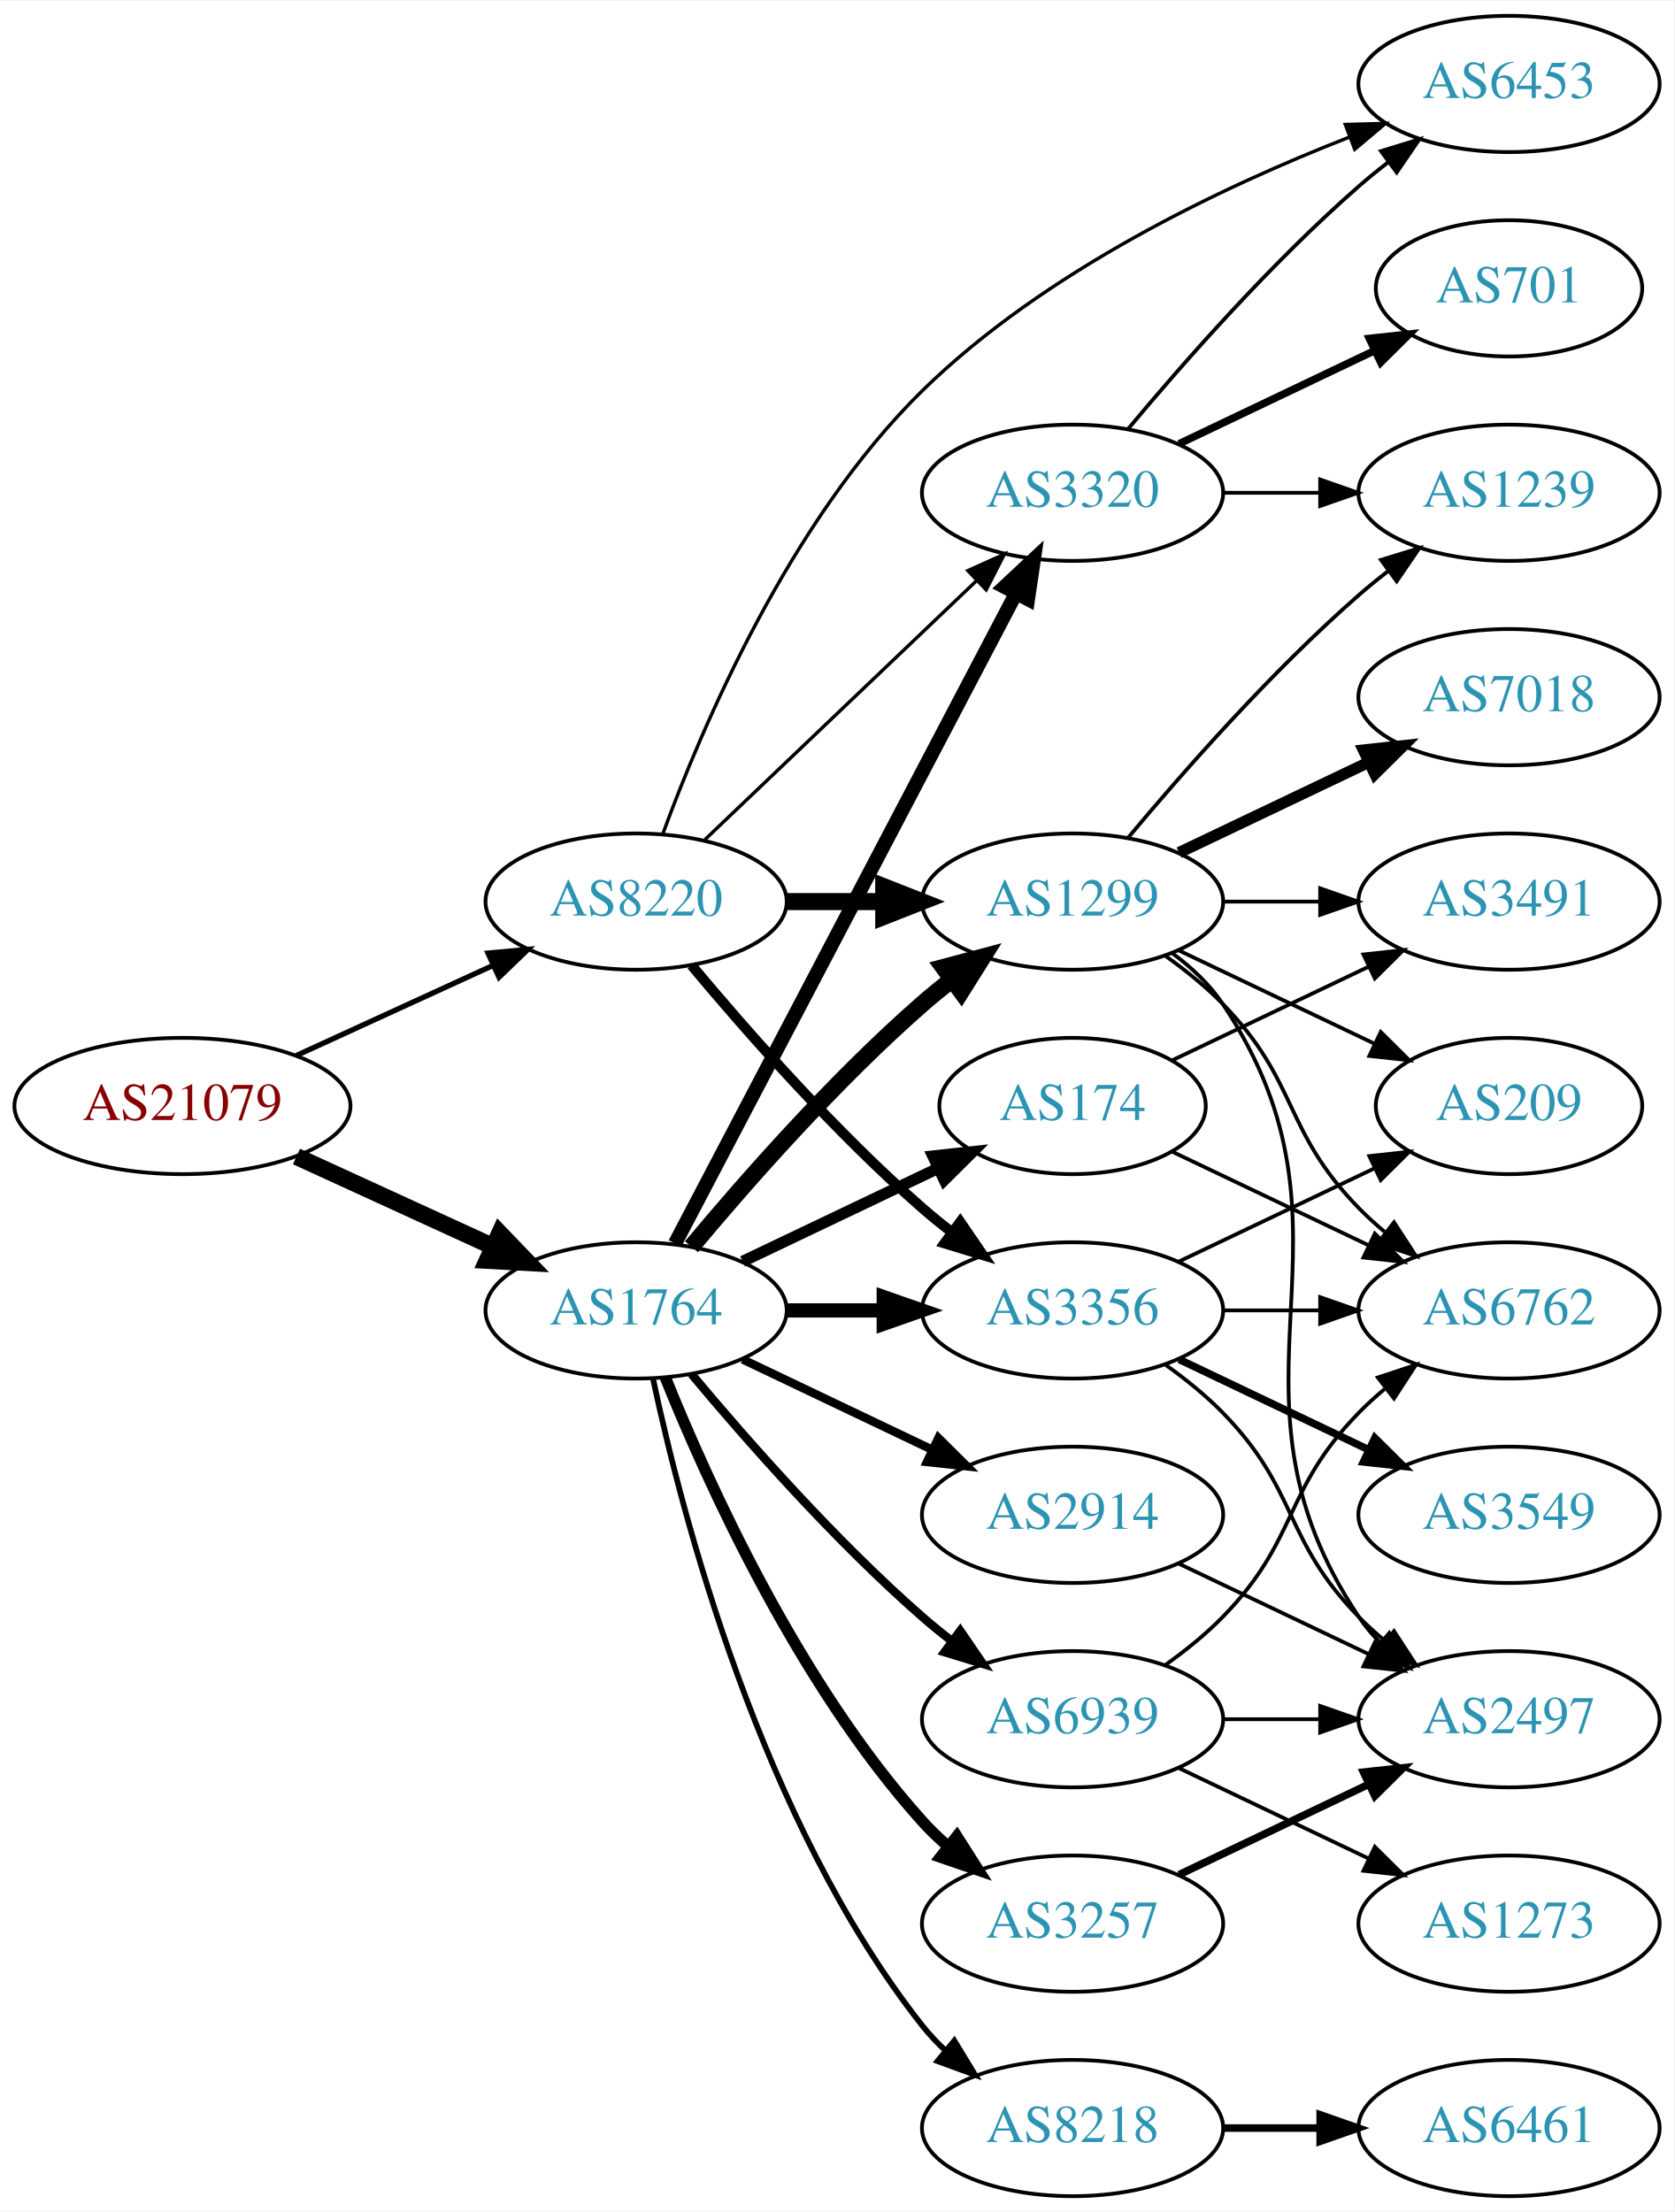
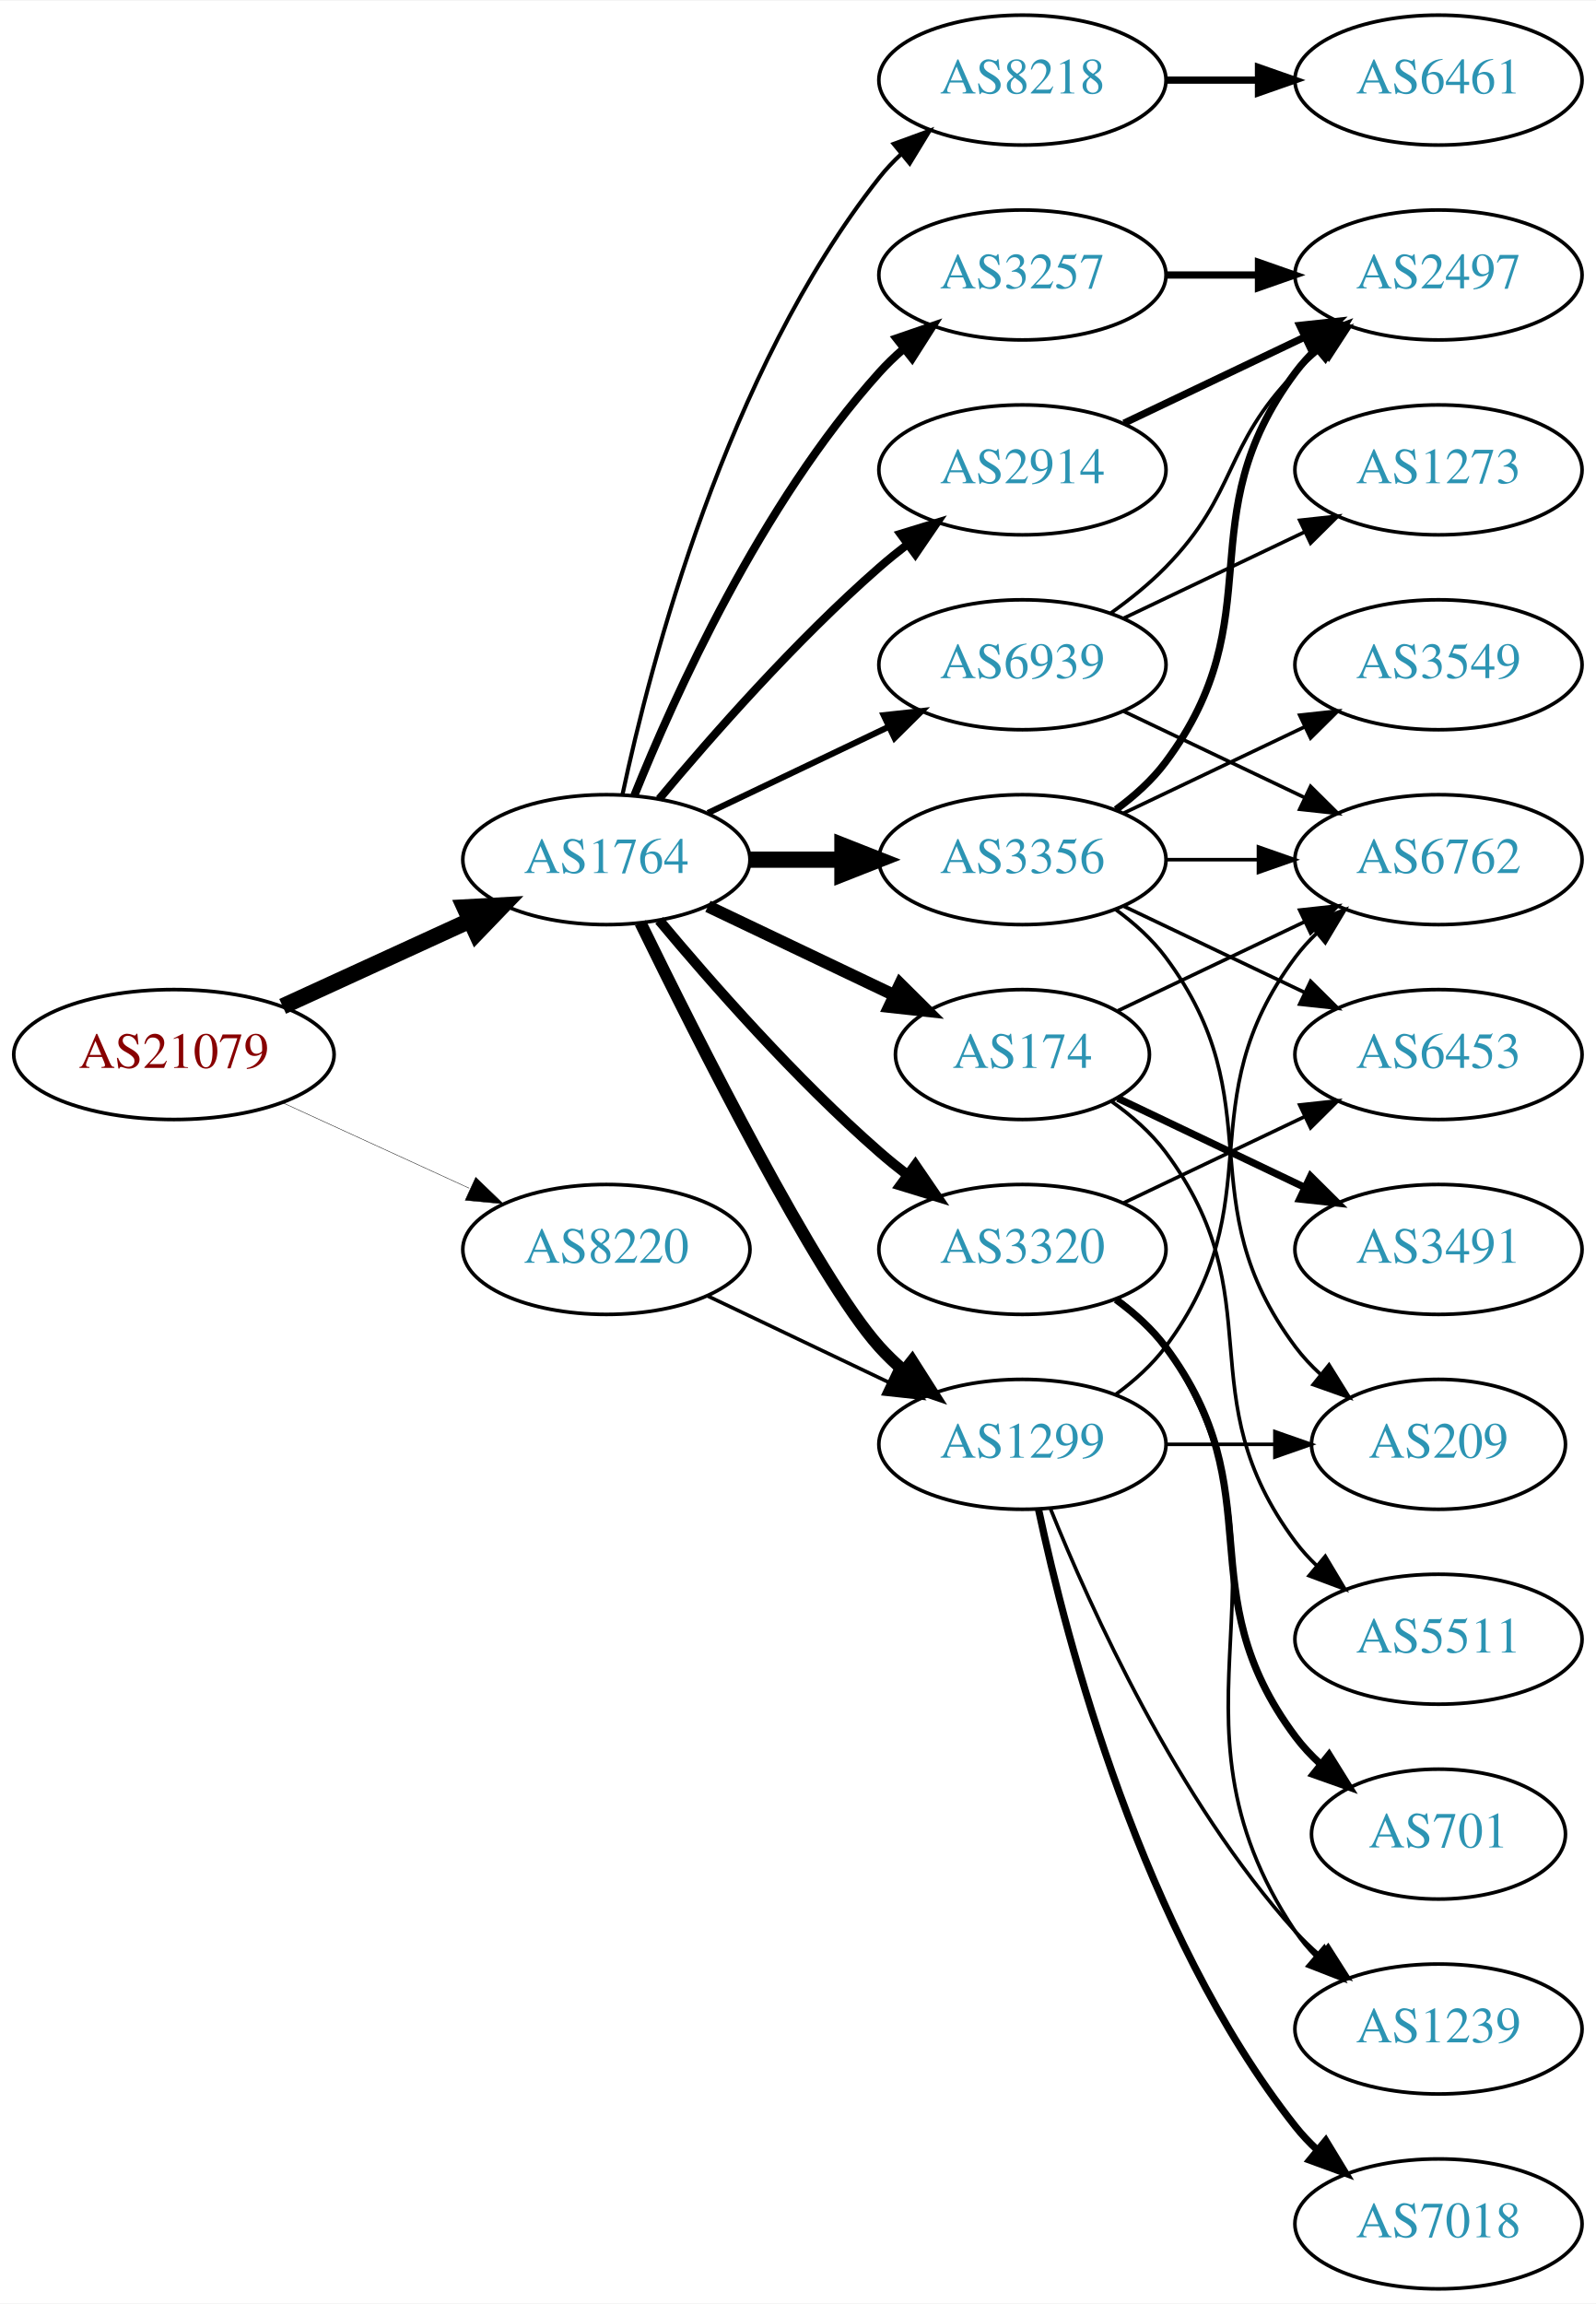
- <svg xmlns="http://www.w3.org/2000/svg" xmlns:xlink="http://www.w3.org/1999/xlink" width="442pt" height="584pt" viewBox="0.00 0.00 442.27 584.00">
-   <g id="graph0" class="graph" transform="scale(1 1) rotate(0) translate(4 580)">
-     <polygon fill="white" stroke="none" points="-4,4 -4,-580 438.271,-580 438.271,4 -4,4" />
+ <svg xmlns="http://www.w3.org/2000/svg" xmlns:xlink="http://www.w3.org/1999/xlink" width="442pt" height="638pt" viewBox="0.00 0.00 442.27 638.00">
+   <g id="graph0" class="graph" transform="scale(1 1) rotate(0) translate(4 634)">
+     <polygon fill="white" stroke="none" points="-4,4 -4,-634 438.271,-634 438.271,4 -4,4" />
    <g id="node1" class="node">
      <g id="a_node1">
        <a xlink:href="/asn/21079" xlink:title="AS21079 ~ Vienna, AT [AT]">
-           <ellipse fill="#ffffff" stroke="black" cx="44.196" cy="-288" rx="44.393" ry="18" />
-           <text text-anchor="middle" x="44.196" y="-284.3" font-family="Times,serif" font-size="14.00" fill="#880000">AS21079</text>
+           <ellipse fill="#ffffff" stroke="black" cx="44.196" cy="-342" rx="44.393" ry="18" />
+           <text text-anchor="middle" x="44.196" y="-338.3" font-family="Times,serif" font-size="14.00" fill="#880000">AS21079</text>
        </a>
      </g>
    </g>
    <g id="node2" class="node">
      <g id="a_node2">
        <a xlink:href="/asn/1764" xlink:title="AS1764 ~ NEXTLAYER-AS [AT]">
-           <ellipse fill="#ffffff" stroke="black" cx="164.039" cy="-234" rx="39.794" ry="18" />
-           <text text-anchor="middle" x="164.039" y="-230.3" font-family="Times,serif" font-size="14.00" fill="#2c94b3">AS1764</text>
+           <ellipse fill="#ffffff" stroke="black" cx="164.039" cy="-396" rx="39.794" ry="18" />
+           <text text-anchor="middle" x="164.039" y="-392.3" font-family="Times,serif" font-size="14.00" fill="#2c94b3">AS1764</text>
        </a>
      </g>
    </g>
    <g id="edge1" class="edge">
-       <path fill="none" stroke="black" stroke-width="4.5" d="M74.326,-274.652C89.937,-267.498 109.335,-258.609 126.007,-250.97" />
-       <polygon fill="black" stroke="black" stroke-width="4.5" points="128.008,-254.384 135.459,-246.638 124.727,-247.225 128.008,-254.384" />
+       <path fill="none" stroke="black" stroke-width="4.5" d="M74.326,-355.348C89.937,-362.502 109.335,-371.391 126.007,-379.03" />
+       <polygon fill="black" stroke="black" stroke-width="4.5" points="124.727,-382.775 135.459,-383.362 128.008,-375.616 124.727,-382.775" />
    </g>
    <g id="node3" class="node">
      <g id="a_node3">
        <a xlink:href="/asn/8220" xlink:title="AS8220 ~ COLT [GB]">
-           <ellipse fill="#ffffff" stroke="black" cx="164.039" cy="-342" rx="39.794" ry="18" />
-           <text text-anchor="middle" x="164.039" y="-338.3" font-family="Times,serif" font-size="14.00" fill="#2c94b3">AS8220</text>
+           <ellipse fill="#ffffff" stroke="black" cx="164.039" cy="-288" rx="39.794" ry="18" />
+           <text text-anchor="middle" x="164.039" y="-284.3" font-family="Times,serif" font-size="14.00" fill="#2c94b3">AS8220</text>
        </a>
      </g>
    </g>
    <g id="edge2" class="edge">
-       <path fill="none" stroke="black" stroke-width="1.406" d="M74.326,-301.348C89.937,-308.502 109.335,-317.391 126.007,-325.03" />
-       <polygon fill="black" stroke="black" stroke-width="1.406" points="124.91,-328.378 135.459,-329.362 127.826,-322.014 124.91,-328.378" />
+       <path fill="none" stroke="black" stroke-width="0.118" d="M74.326,-328.652C89.937,-321.498 109.335,-312.609 126.007,-304.97" />
+       <polygon fill="black" stroke="black" stroke-width="0.118" points="127.826,-307.986 135.459,-300.638 124.91,-301.622 127.826,-307.986" />
    </g>
    <g id="node4" class="node">
      <g id="a_node4">
        <a xlink:href="/asn/3356" xlink:title="AS3356 ~ Level 3 Parent, LLC [US]">
-           <ellipse fill="#ffffff" stroke="black" cx="279.332" cy="-234" rx="39.794" ry="18" />
-           <text text-anchor="middle" x="279.332" y="-230.3" font-family="Times,serif" font-size="14.00" fill="#2c94b3">AS3356</text>
+           <ellipse fill="#ffffff" stroke="black" cx="279.332" cy="-396" rx="39.794" ry="18" />
+           <text text-anchor="middle" x="279.332" y="-392.3" font-family="Times,serif" font-size="14.00" fill="#2c94b3">AS3356</text>
        </a>
      </g>
    </g>
    <g id="edge3" class="edge">
-       <path fill="none" stroke="black" stroke-width="3.75" d="M203.711,-234C211.914,-234 220.678,-234 229.21,-234" />
-       <polygon fill="black" stroke="black" stroke-width="3.75" points="229.449,-237.5 239.449,-234 229.449,-230.5 229.449,-237.5" />
+       <path fill="none" stroke="black" stroke-width="4.5" d="M203.711,-396C211.914,-396 220.678,-396 229.21,-396" />
+       <polygon fill="black" stroke="black" stroke-width="4.5" points="229.449,-399.938 239.449,-396 229.449,-392.063 229.449,-399.938" />
    </g>
    <g id="node5" class="node">
      <g id="a_node5">
-         <a xlink:href="/asn/1299" xlink:title="AS1299 ~ Telia Carrier [EU]">
-           <ellipse fill="#ffffff" stroke="black" cx="279.332" cy="-342" rx="39.794" ry="18" />
-           <text text-anchor="middle" x="279.332" y="-338.3" font-family="Times,serif" font-size="14.00" fill="#2c94b3">AS1299</text>
+         <a xlink:href="/asn/3257" xlink:title="AS3257 ~ GTT [DE]">
+           <ellipse fill="#ffffff" stroke="black" cx="279.332" cy="-558" rx="39.794" ry="18" />
+           <text text-anchor="middle" x="279.332" y="-554.3" font-family="Times,serif" font-size="14.00" fill="#2c94b3">AS3257</text>
        </a>
      </g>
    </g>
    <g id="edge4" class="edge">
-       <path fill="none" stroke="black" stroke-width="4.5" d="M178.669,-250.817C192.951,-267.929 216.498,-294.745 239.685,-315 242.151,-317.154 244.789,-319.294 247.487,-321.372" />
-       <polygon fill="black" stroke="black" stroke-width="4.5" points="245.252,-324.616 255.641,-327.37 249.919,-318.273 245.252,-324.616" />
+       <path fill="none" stroke="black" stroke-width="2.25" d="M171.786,-413.787C182.837,-441.243 206.891,-494.578 239.685,-531 241.688,-533.224 243.906,-535.363 246.239,-537.397" />
+       <polygon fill="black" stroke="black" stroke-width="2.25" points="244.437,-540.433 254.458,-543.873 248.769,-534.935 244.437,-540.433" />
    </g>
    <g id="node6" class="node">
      <g id="a_node6">
-         <a xlink:href="/asn/2914" xlink:title="AS2914 ~ NTT America, Inc. [US]">
-           <ellipse fill="#ffffff" stroke="black" cx="279.332" cy="-180" rx="39.794" ry="18" />
-           <text text-anchor="middle" x="279.332" y="-176.3" font-family="Times,serif" font-size="14.00" fill="#2c94b3">AS2914</text>
+         <a xlink:href="/asn/174" xlink:title="AS174 ~ Cogent Communications [US]">
+           <ellipse fill="#ffffff" stroke="black" cx="279.332" cy="-342" rx="35.194" ry="18" />
+           <text text-anchor="middle" x="279.332" y="-338.3" font-family="Times,serif" font-size="14.00" fill="#2c94b3">AS174</text>
        </a>
      </g>
    </g>
    <g id="edge5" class="edge">
-       <path fill="none" stroke="black" stroke-width="2.25" d="M192.175,-221.066C207.169,-213.919 225.99,-204.948 242.213,-197.215" />
-       <polygon fill="black" stroke="black" stroke-width="2.25" points="243.895,-200.291 251.417,-192.829 240.884,-193.972 243.895,-200.291" />
+       <path fill="none" stroke="black" stroke-width="3.375" d="M192.175,-383.066C207.607,-375.71 227.092,-366.423 243.628,-358.541" />
+       <polygon fill="black" stroke="black" stroke-width="3.375" points="245.448,-361.551 252.969,-354.089 242.436,-355.232 245.448,-361.551" />
    </g>
    <g id="node7" class="node">
      <g id="a_node7">
-         <a xlink:href="/asn/3257" xlink:title="AS3257 ~ GTT [DE]">
-           <ellipse fill="#ffffff" stroke="black" cx="279.332" cy="-72" rx="39.794" ry="18" />
-           <text text-anchor="middle" x="279.332" y="-68.3" font-family="Times,serif" font-size="14.00" fill="#2c94b3">AS3257</text>
+         <a xlink:href="/asn/3320" xlink:title="AS3320 ~ DTAG [DE]">
+           <ellipse fill="#ffffff" stroke="black" cx="279.332" cy="-288" rx="39.794" ry="18" />
+           <text text-anchor="middle" x="279.332" y="-284.3" font-family="Times,serif" font-size="14.00" fill="#2c94b3">AS3320</text>
        </a>
      </g>
    </g>
    <g id="edge6" class="edge">
-       <path fill="none" stroke="black" stroke-width="3" d="M171.786,-216.213C182.837,-188.757 206.891,-135.422 239.685,-99 241.688,-96.776 243.906,-94.637 246.239,-92.603" />
-       <polygon fill="black" stroke="black" stroke-width="3" points="248.769,-95.065 254.458,-86.127 244.437,-89.567 248.769,-95.065" />
+       <path fill="none" stroke="black" stroke-width="2.812" d="M178.669,-379.183C192.951,-362.071 216.498,-335.255 239.685,-315 242.151,-312.846 244.789,-310.706 247.487,-308.628" />
+       <polygon fill="black" stroke="black" stroke-width="2.812" points="249.66,-311.375 255.641,-302.63 245.512,-305.736 249.66,-311.375" />
    </g>
    <g id="node8" class="node">
      <g id="a_node8">
-         <a xlink:href="/asn/3320" xlink:title="AS3320 ~ DTAG [DE]">
-           <ellipse fill="#ffffff" stroke="black" cx="279.332" cy="-450" rx="39.794" ry="18" />
-           <text text-anchor="middle" x="279.332" y="-446.3" font-family="Times,serif" font-size="14.00" fill="#2c94b3">AS3320</text>
+         <a xlink:href="/asn/2914" xlink:title="AS2914 ~ NTT America, Inc. [US]">
+           <ellipse fill="#ffffff" stroke="black" cx="279.332" cy="-504" rx="39.794" ry="18" />
+           <text text-anchor="middle" x="279.332" y="-500.3" font-family="Times,serif" font-size="14.00" fill="#2c94b3">AS2914</text>
        </a>
      </g>
    </g>
    <g id="edge7" class="edge">
-       <path fill="none" stroke="black" stroke-width="3.75" d="M174.31,-251.676C194.151,-289.505 240.829,-378.499 264.316,-423.278" />
-       <polygon fill="black" stroke="black" stroke-width="3.75" points="261.347,-425.152 269.091,-432.383 267.546,-421.901 261.347,-425.152" />
+       <path fill="none" stroke="black" stroke-width="2.25" d="M178.669,-412.817C192.951,-429.929 216.498,-456.745 239.685,-477 242.151,-479.154 244.789,-481.294 247.487,-483.372" />
+       <polygon fill="black" stroke="black" stroke-width="2.25" points="245.512,-486.264 255.641,-489.37 249.66,-480.625 245.512,-486.264" />
    </g>
    <g id="node9" class="node">
      <g id="a_node9">
        <a xlink:href="/asn/8218" xlink:title="AS8218 ~ legacy Neotelecoms [FR]">
-           <ellipse fill="#ffffff" stroke="black" cx="279.332" cy="-18" rx="39.794" ry="18" />
-           <text text-anchor="middle" x="279.332" y="-14.3" font-family="Times,serif" font-size="14.00" fill="#2c94b3">AS8218</text>
+           <ellipse fill="#ffffff" stroke="black" cx="279.332" cy="-612" rx="39.794" ry="18" />
+           <text text-anchor="middle" x="279.332" y="-608.3" font-family="Times,serif" font-size="14.00" fill="#2c94b3">AS8218</text>
        </a>
      </g>
    </g>
    <g id="edge8" class="edge">
-       <path fill="none" stroke="black" stroke-width="1.5" d="M168.529,-215.84C176.16,-179.97 197.152,-98.845 239.685,-45 241.493,-42.712 243.545,-40.538 245.74,-38.49" />
-       <polygon fill="black" stroke="black" stroke-width="1.5" points="248.094,-41.086 253.6,-32.034 243.651,-35.677 248.094,-41.086" />
+       <path fill="none" stroke="black" stroke-width="1.125" d="M168.529,-414.16C176.16,-450.03 197.152,-531.155 239.685,-585 241.493,-587.288 243.545,-589.462 245.74,-591.51" />
+       <polygon fill="black" stroke="black" stroke-width="1.125" points="243.651,-594.323 253.6,-597.966 248.094,-588.914 243.651,-594.323" />
    </g>
    <g id="node10" class="node">
      <g id="a_node10">
-         <a xlink:href="/asn/174" xlink:title="AS174 ~ Cogent Communications [US]">
-           <ellipse fill="#ffffff" stroke="black" cx="279.332" cy="-288" rx="35.194" ry="18" />
-           <text text-anchor="middle" x="279.332" y="-284.3" font-family="Times,serif" font-size="14.00" fill="#2c94b3">AS174</text>
+         <a xlink:href="/asn/1299" xlink:title="AS1299 ~ Telia Carrier [EU]">
+           <ellipse fill="#ffffff" stroke="black" cx="279.332" cy="-234" rx="39.794" ry="18" />
+           <text text-anchor="middle" x="279.332" y="-230.3" font-family="Times,serif" font-size="14.00" fill="#2c94b3">AS1299</text>
        </a>
      </g>
    </g>
    <g id="edge9" class="edge">
-       <path fill="none" stroke="black" stroke-width="3" d="M192.175,-246.934C207.607,-254.29 227.092,-263.577 243.628,-271.459" />
-       <polygon fill="black" stroke="black" stroke-width="3" points="242.436,-274.768 252.969,-275.911 245.448,-268.449 242.436,-274.768" />
+       <path fill="none" stroke="black" stroke-width="3.375" d="M173.476,-378.489C189.095,-346.491 222.481,-280.107 239.685,-261 241.688,-258.776 243.906,-256.637 246.239,-254.603" />
+       <polygon fill="black" stroke="black" stroke-width="3.375" points="248.769,-257.065 254.458,-248.127 244.437,-251.567 248.769,-257.065" />
    </g>
    <g id="node11" class="node">
      <g id="a_node11">
        <a xlink:href="/asn/6939" xlink:title="AS6939 ~ Hurricane Electric LLC [US]">
-           <ellipse fill="#ffffff" stroke="black" cx="279.332" cy="-126" rx="39.794" ry="18" />
-           <text text-anchor="middle" x="279.332" y="-122.3" font-family="Times,serif" font-size="14.00" fill="#2c94b3">AS6939</text>
+           <ellipse fill="#ffffff" stroke="black" cx="279.332" cy="-450" rx="39.794" ry="18" />
+           <text text-anchor="middle" x="279.332" y="-446.3" font-family="Times,serif" font-size="14.00" fill="#2c94b3">AS6939</text>
        </a>
      </g>
    </g>
    <g id="edge10" class="edge">
-       <path fill="none" stroke="black" stroke-width="2.25" d="M178.669,-217.183C192.951,-200.071 216.498,-173.255 239.685,-153 242.151,-150.846 244.789,-148.706 247.487,-146.628" />
-       <polygon fill="black" stroke="black" stroke-width="2.25" points="249.66,-149.375 255.641,-140.63 245.512,-143.736 249.66,-149.375" />
+       <path fill="none" stroke="black" stroke-width="1.688" d="M192.175,-408.934C207.169,-416.081 225.99,-425.052 242.213,-432.785" />
+       <polygon fill="black" stroke="black" stroke-width="1.688" points="240.884,-436.028 251.417,-437.171 243.895,-429.709 240.884,-436.028" />
+     </g>
+     <g id="edge29" class="edge">
+       <path fill="none" stroke="black" d="M192.175,-275.066C207.169,-267.919 225.99,-258.948 242.213,-251.215" />
+       <polygon fill="black" stroke="black" points="243.895,-254.291 251.417,-246.829 240.884,-247.972 243.895,-254.291" />
+     </g>
+     <g id="node12" class="node">
+       <g id="a_node12">
+         <a xlink:href="/asn/6762" xlink:title="AS6762 ~ TELECOM ITALIA SPARKLE S.p.A. [IT]">
+           <ellipse fill="#ffffff" stroke="black" cx="394.625" cy="-396" rx="39.794" ry="18" />
+           <text text-anchor="middle" x="394.625" y="-392.3" font-family="Times,serif" font-size="14.00" fill="#2c94b3">AS6762</text>
+         </a>
+       </g>
+     </g>
+     <g id="edge11" class="edge">
+       <path fill="none" stroke="black" d="M319.004,-396C327.207,-396 335.971,-396 344.503,-396" />
+       <polygon fill="black" stroke="black" points="344.742,-399.5 354.742,-396 344.742,-392.5 344.742,-399.5" />
+     </g>
+     <g id="node13" class="node">
+       <g id="a_node13">
+         <a xlink:href="/asn/3549" xlink:title="AS3549 ~ Level 3 Parent, LLC [US]">
+           <ellipse fill="#ffffff" stroke="black" cx="394.625" cy="-450" rx="39.794" ry="18" />
+           <text text-anchor="middle" x="394.625" y="-446.3" font-family="Times,serif" font-size="14.00" fill="#2c94b3">AS3549</text>
+         </a>
+       </g>
+     </g>
+     <g id="edge12" class="edge">
+       <path fill="none" stroke="black" d="M307.468,-408.934C322.462,-416.081 341.283,-425.052 357.506,-432.785" />
+       <polygon fill="black" stroke="black" points="356.177,-436.028 366.71,-437.171 359.188,-429.709 356.177,-436.028" />
+     </g>
+     <g id="node14" class="node">
+       <g id="a_node14">
+         <a xlink:href="/asn/2497" xlink:title="AS2497 ~ Internet Initiative Japan Inc. [JP]">
+           <ellipse fill="#ffffff" stroke="black" cx="394.625" cy="-558" rx="39.794" ry="18" />
+           <text text-anchor="middle" x="394.625" y="-554.3" font-family="Times,serif" font-size="14.00" fill="#2c94b3">AS2497</text>
+         </a>
+       </g>
+     </g>
+     <g id="edge13" class="edge">
+       <path fill="none" stroke="black" stroke-width="2" d="M305.262,-409.882C310.338,-413.611 315.256,-418.016 318.978,-423 349.249,-463.542 324.707,-490.458 354.978,-531 356.723,-533.336 358.73,-535.545 360.893,-537.617" />
+       <polygon fill="black" stroke="black" stroke-width="2" points="358.771,-540.405 368.694,-544.118 363.253,-535.027 358.771,-540.405" />
+     </g>
+     <g id="node15" class="node">
+       <g id="a_node15">
+         <a xlink:href="/asn/6453" xlink:title="AS6453 ~ TATA COMMUNICATIONS (AMERICA) INC [US]">
+           <ellipse fill="#ffffff" stroke="black" cx="394.625" cy="-342" rx="39.794" ry="18" />
+           <text text-anchor="middle" x="394.625" y="-338.3" font-family="Times,serif" font-size="14.00" fill="#2c94b3">AS6453</text>
+         </a>
+       </g>
+     </g>
+     <g id="edge14" class="edge">
+       <path fill="none" stroke="black" d="M307.468,-383.066C322.462,-375.919 341.283,-366.948 357.506,-359.215" />
+       <polygon fill="black" stroke="black" points="359.188,-362.291 366.71,-354.829 356.177,-355.972 359.188,-362.291" />
+     </g>
+     <g id="node16" class="node">
+       <g id="a_node16">
+         <a xlink:href="/asn/209" xlink:title="AS209 ~ CenturyLink Communications, LLC [US]">
+           <ellipse fill="#ffffff" stroke="black" cx="394.625" cy="-234" rx="35.194" ry="18" />
+           <text text-anchor="middle" x="394.625" y="-230.3" font-family="Times,serif" font-size="14.00" fill="#2c94b3">AS209</text>
+         </a>
+       </g>
+     </g>
+     <g id="edge15" class="edge">
+       <path fill="none" stroke="black" d="M305.262,-382.118C310.338,-378.389 315.256,-373.984 318.978,-369 349.249,-328.458 324.707,-301.542 354.978,-261 356.986,-258.311 359.342,-255.791 361.883,-253.454" />
+       <polygon fill="black" stroke="black" points="364.297,-256.004 369.898,-247.011 359.912,-250.548 364.297,-256.004" />
+     </g>
+     <g id="edge25" class="edge">
+       <path fill="none" stroke="black" stroke-width="2" d="M319.004,-558C327.207,-558 335.971,-558 344.503,-558" />
+       <polygon fill="black" stroke="black" stroke-width="2" points="344.742,-561.5 354.742,-558 344.742,-554.5 344.742,-561.5" />
+     </g>
+     <g id="edge28" class="edge">
+       <path fill="none" stroke="black" d="M305.757,-354.119C321.059,-361.413 340.783,-370.814 357.665,-378.86" />
+       <polygon fill="black" stroke="black" points="356.172,-382.026 366.705,-383.169 359.184,-375.707 356.172,-382.026" />
+     </g>
+     <g id="node21" class="node">
+       <g id="a_node21">
+         <a xlink:href="/asn/3491" xlink:title="AS3491 ~ PCCW Global, Inc. [US]">
+           <ellipse fill="#ffffff" stroke="black" cx="394.625" cy="-288" rx="39.794" ry="18" />
+           <text text-anchor="middle" x="394.625" y="-284.3" font-family="Times,serif" font-size="14.00" fill="#2c94b3">AS3491</text>
+         </a>
+       </g>
+     </g>
+     <g id="edge26" class="edge">
+       <path fill="none" stroke="black" stroke-width="2" d="M305.757,-329.881C321.059,-322.587 340.783,-313.186 357.665,-305.14" />
+       <polygon fill="black" stroke="black" stroke-width="2" points="359.184,-308.293 366.705,-300.831 356.172,-301.974 359.184,-308.293" />
+     </g>
+     <g id="node22" class="node">
+       <g id="a_node22">
+         <a xlink:href="/asn/5511" xlink:title="AS5511 ~ Orange S.A. [FR]">
+           <ellipse fill="#ffffff" stroke="black" cx="394.625" cy="-180" rx="39.794" ry="18" />
+           <text text-anchor="middle" x="394.625" y="-176.3" font-family="Times,serif" font-size="14.00" fill="#2c94b3">AS5511</text>
+         </a>
+       </g>
    </g>
    <g id="edge27" class="edge">
-       <path fill="none" stroke="black" stroke-width="2.7" d="M178.669,-325.183C192.951,-308.071 216.498,-281.255 239.685,-261 242.151,-258.846 244.789,-256.706 247.487,-254.628" />
-       <polygon fill="black" stroke="black" stroke-width="2.7" points="249.66,-257.375 255.641,-248.63 245.512,-251.736 249.66,-257.375" />
-     </g>
-     <g id="edge26" class="edge">
-       <path fill="none" stroke="black" stroke-width="4.5" d="M203.711,-342C211.914,-342 220.678,-342 229.21,-342" />
-       <polygon fill="black" stroke="black" stroke-width="4.5" points="229.449,-345.938 239.449,-342 229.449,-338.063 229.449,-345.938" />
-     </g>
-     <g id="edge29" class="edge">
-       <path fill="none" stroke="black" stroke-width="0.9" d="M182.245,-358.403C201.321,-376.587 232.241,-406.063 253.838,-426.651" />
-       <polygon fill="black" stroke="black" stroke-width="0.9" points="251.681,-429.43 261.334,-433.797 256.511,-424.363 251.681,-429.43" />
+       <path fill="none" stroke="black" d="M304.058,-328.989C309.555,-325.081 314.963,-320.378 318.978,-315 349.249,-274.458 324.707,-247.542 354.978,-207 356.723,-204.664 358.73,-202.455 360.893,-200.383" />
+       <polygon fill="black" stroke="black" points="363.253,-202.973 368.694,-193.882 358.771,-197.595 363.253,-202.973" />
+     </g>
+     <g id="edge18" class="edge">
+       <path fill="none" stroke="black" d="M307.468,-300.934C322.462,-308.081 341.283,-317.052 357.506,-324.785" />
+       <polygon fill="black" stroke="black" points="356.177,-328.028 366.71,-329.171 359.188,-321.709 356.177,-328.028" />
+     </g>
+     <g id="node17" class="node">
+       <g id="a_node17">
+         <a xlink:href="/asn/701" xlink:title="AS701 ~ UUNET [US]">
+           <ellipse fill="#ffffff" stroke="black" cx="394.625" cy="-126" rx="35.194" ry="18" />
+           <text text-anchor="middle" x="394.625" y="-122.3" font-family="Times,serif" font-size="14.00" fill="#2c94b3">AS701</text>
+         </a>
+       </g>
+     </g>
+     <g id="edge16" class="edge">
+       <path fill="none" stroke="black" stroke-width="2" d="M305.262,-274.118C310.338,-270.389 315.256,-265.984 318.978,-261 349.249,-220.458 324.707,-193.542 354.978,-153 356.986,-150.311 359.342,-147.791 361.883,-145.454" />
+       <polygon fill="black" stroke="black" stroke-width="2" points="364.297,-148.004 369.898,-139.011 359.912,-142.548 364.297,-148.004" />
+     </g>
+     <g id="node18" class="node">
+       <g id="a_node18">
+         <a xlink:href="/asn/1239" xlink:title="AS1239 ~ Sprint [US]">
+           <ellipse fill="#ffffff" stroke="black" cx="394.625" cy="-72" rx="39.794" ry="18" />
+           <text text-anchor="middle" x="394.625" y="-68.3" font-family="Times,serif" font-size="14.00" fill="#2c94b3">AS1239</text>
+         </a>
+       </g>
+     </g>
+     <g id="edge17" class="edge">
+       <path fill="none" stroke="black" d="M305.651,-274.393C310.707,-270.649 315.518,-266.169 318.978,-261 360.003,-199.706 313.954,-160.294 354.978,-99 356.6,-96.577 358.519,-94.305 360.621,-92.19" />
+       <polygon fill="black" stroke="black" points="362.988,-94.771 368.306,-85.607 358.434,-89.454 362.988,-94.771" />
+     </g>
+     <g id="edge19" class="edge">
+       <path fill="none" stroke="black" stroke-width="2" d="M307.468,-516.934C322.462,-524.081 341.283,-533.052 357.506,-540.785" />
+       <polygon fill="black" stroke="black" stroke-width="2" points="356.177,-544.028 366.71,-545.171 359.188,-537.709 356.177,-544.028" />
+     </g>
+     <g id="node19" class="node">
+       <g id="a_node19">
+         <a xlink:href="/asn/6461" xlink:title="AS6461 ~ Zayo Bandwidth [US]">
+           <ellipse fill="#ffffff" stroke="black" cx="394.625" cy="-612" rx="39.794" ry="18" />
+           <text text-anchor="middle" x="394.625" y="-608.3" font-family="Times,serif" font-size="14.00" fill="#2c94b3">AS6461</text>
+         </a>
+       </g>
+     </g>
+     <g id="edge20" class="edge">
+       <path fill="none" stroke="black" stroke-width="2" d="M319.004,-612C327.207,-612 335.971,-612 344.503,-612" />
+       <polygon fill="black" stroke="black" stroke-width="2" points="344.742,-615.5 354.742,-612 344.742,-608.5 344.742,-615.5" />
+     </g>
+     <g id="edge23" class="edge">
+       <path fill="none" stroke="black" d="M305.262,-247.882C310.338,-251.611 315.256,-256.016 318.978,-261 349.249,-301.542 324.707,-328.458 354.978,-369 356.723,-371.336 358.73,-373.545 360.893,-375.617" />
+       <polygon fill="black" stroke="black" points="358.771,-378.405 368.694,-382.118 363.253,-373.027 358.771,-378.405" />
+     </g>
+     <g id="edge24" class="edge">
+       <path fill="none" stroke="black" d="M319.004,-234C328.709,-234 339.2,-234 349.163,-234" />
+       <polygon fill="black" stroke="black" points="349.299,-237.5 359.299,-234 349.299,-230.5 349.299,-237.5" />
+     </g>
+     <g id="edge21" class="edge">
+       <path fill="none" stroke="black" d="M287.079,-216.213C298.13,-188.757 322.184,-135.422 354.978,-99 356.98,-96.776 359.199,-94.637 361.532,-92.603" />
+       <polygon fill="black" stroke="black" points="364.062,-95.065 369.751,-86.127 359.73,-89.567 364.062,-95.065" />
    </g>
    <g id="node20" class="node">
      <g id="a_node20">
-         <a xlink:href="/asn/6453" xlink:title="AS6453 ~ TATA COMMUNICATIONS (AMERICA) INC [US]">
-           <ellipse fill="#ffffff" stroke="black" cx="394.625" cy="-558" rx="39.794" ry="18" />
-           <text text-anchor="middle" x="394.625" y="-554.3" font-family="Times,serif" font-size="14.00" fill="#2c94b3">AS6453</text>
-         </a>
-       </g>
-     </g>
-     <g id="edge28" class="edge">
-       <path fill="none" stroke="black" stroke-width="0.9" d="M171.077,-359.847C181.32,-387.863 204.481,-442.518 239.685,-477 271.888,-508.543 318.873,-530.84 352.454,-543.949" />
-       <polygon fill="black" stroke="black" stroke-width="0.9" points="351.388,-547.288 361.979,-547.563 353.871,-540.744 351.388,-547.288" />
-     </g>
-     <g id="node14" class="node">
-       <g id="a_node14">
-         <a xlink:href="/asn/6762" xlink:title="AS6762 ~ TELECOM ITALIA SPARKLE S.p.A. [IT]">
-           <ellipse fill="#ffffff" stroke="black" cx="394.625" cy="-234" rx="39.794" ry="18" />
-           <text text-anchor="middle" x="394.625" y="-230.3" font-family="Times,serif" font-size="14.00" fill="#2c94b3">AS6762</text>
-         </a>
-       </g>
-     </g>
-     <g id="edge18" class="edge">
-       <path fill="none" stroke="black" d="M319.004,-234C327.207,-234 335.971,-234 344.503,-234" />
-       <polygon fill="black" stroke="black" points="344.742,-237.5 354.742,-234 344.742,-230.5 344.742,-237.5" />
-     </g>
-     <g id="node15" class="node">
-       <g id="a_node15">
-         <a xlink:href="/asn/2497" xlink:title="AS2497 ~ Internet Initiative Japan Inc. [JP]">
-           <ellipse fill="#ffffff" stroke="black" cx="394.625" cy="-126" rx="39.794" ry="18" />
-           <text text-anchor="middle" x="394.625" y="-122.3" font-family="Times,serif" font-size="14.00" fill="#2c94b3">AS2497</text>
-         </a>
-       </g>
-     </g>
-     <g id="edge19" class="edge">
-       <path fill="none" stroke="black" d="M303.926,-219.611C309.182,-215.852 314.513,-211.563 318.978,-207 339.151,-186.383 334.806,-173.617 354.978,-153 357.071,-150.861 359.354,-148.782 361.731,-146.79" />
-       <polygon fill="black" stroke="black" points="364.249,-149.268 370.031,-140.389 359.974,-143.725 364.249,-149.268" />
-     </g>
-     <g id="node17" class="node">
-       <g id="a_node17">
-         <a xlink:href="/asn/209" xlink:title="AS209 ~ CenturyLink Communications, LLC [US]">
-           <ellipse fill="#ffffff" stroke="black" cx="394.625" cy="-288" rx="35.194" ry="18" />
-           <text text-anchor="middle" x="394.625" y="-284.3" font-family="Times,serif" font-size="14.00" fill="#2c94b3">AS209</text>
-         </a>
-       </g>
-     </g>
-     <g id="edge20" class="edge">
-       <path fill="none" stroke="black" d="M307.468,-246.934C322.9,-254.29 342.385,-263.577 358.92,-271.459" />
-       <polygon fill="black" stroke="black" points="357.729,-274.768 368.262,-275.911 360.741,-268.449 357.729,-274.768" />
-     </g>
-     <g id="node18" class="node">
-       <g id="a_node18">
-         <a xlink:href="/asn/3549" xlink:title="AS3549 ~ Level 3 Parent, LLC [US]">
-           <ellipse fill="#ffffff" stroke="black" cx="394.625" cy="-180" rx="39.794" ry="18" />
-           <text text-anchor="middle" x="394.625" y="-176.3" font-family="Times,serif" font-size="14.00" fill="#2c94b3">AS3549</text>
-         </a>
-       </g>
-     </g>
-     <g id="edge17" class="edge">
-       <path fill="none" stroke="black" stroke-width="2" d="M307.468,-221.066C322.462,-213.919 341.283,-204.948 357.506,-197.215" />
-       <polygon fill="black" stroke="black" stroke-width="2" points="359.188,-200.291 366.71,-192.829 356.177,-193.972 359.188,-200.291" />
-     </g>
-     <g id="node12" class="node">
-       <g id="a_node12">
        <a xlink:href="/asn/7018" xlink:title="AS7018 ~ AT&amp;T Services, Inc. [US]">
-           <ellipse fill="#ffffff" stroke="black" cx="394.625" cy="-396" rx="39.794" ry="18" />
-           <text text-anchor="middle" x="394.625" y="-392.3" font-family="Times,serif" font-size="14.00" fill="#2c94b3">AS7018</text>
-         </a>
-       </g>
-     </g>
-     <g id="edge11" class="edge">
-       <path fill="none" stroke="black" stroke-width="3" d="M307.468,-354.934C322.462,-362.081 341.283,-371.052 357.506,-378.785" />
-       <polygon fill="black" stroke="black" stroke-width="3" points="356.177,-382.028 366.71,-383.171 359.188,-375.709 356.177,-382.028" />
-     </g>
-     <g id="node13" class="node">
-       <g id="a_node13">
-         <a xlink:href="/asn/1239" xlink:title="AS1239 ~ Sprint [US]">
-           <ellipse fill="#ffffff" stroke="black" cx="394.625" cy="-450" rx="39.794" ry="18" />
-           <text text-anchor="middle" x="394.625" y="-446.3" font-family="Times,serif" font-size="14.00" fill="#2c94b3">AS1239</text>
-         </a>
-       </g>
-     </g>
-     <g id="edge12" class="edge">
-       <path fill="none" stroke="black" d="M293.962,-358.817C308.244,-375.929 331.791,-402.745 354.978,-423 357.444,-425.154 360.082,-427.294 362.78,-429.372" />
-       <polygon fill="black" stroke="black" points="360.805,-432.264 370.934,-435.37 364.953,-426.625 360.805,-432.264" />
-     </g>
-     <g id="edge13" class="edge">
-       <path fill="none" stroke="black" d="M303.926,-327.611C309.182,-323.852 314.513,-319.563 318.978,-315 339.151,-294.383 334.806,-281.617 354.978,-261 357.071,-258.861 359.354,-256.782 361.731,-254.79" />
-       <polygon fill="black" stroke="black" points="364.249,-257.268 370.031,-248.389 359.974,-251.725 364.249,-257.268" />
-     </g>
-     <g id="edge14" class="edge">
-       <path fill="none" stroke="black" d="M305.651,-328.393C310.707,-324.649 315.518,-320.169 318.978,-315 360.003,-253.706 313.954,-214.294 354.978,-153 356.6,-150.577 358.519,-148.305 360.621,-146.19" />
-       <polygon fill="black" stroke="black" points="362.988,-148.771 368.306,-139.607 358.434,-143.454 362.988,-148.771" />
-     </g>
-     <g id="node16" class="node">
-       <g id="a_node16">
-         <a xlink:href="/asn/3491" xlink:title="AS3491 ~ PCCW Global, Inc. [US]">
-           <ellipse fill="#ffffff" stroke="black" cx="394.625" cy="-342" rx="39.794" ry="18" />
-           <text text-anchor="middle" x="394.625" y="-338.3" font-family="Times,serif" font-size="14.00" fill="#2c94b3">AS3491</text>
-         </a>
-       </g>
-     </g>
-     <g id="edge15" class="edge">
-       <path fill="none" stroke="black" d="M319.004,-342C327.207,-342 335.971,-342 344.503,-342" />
-       <polygon fill="black" stroke="black" points="344.742,-345.5 354.742,-342 344.742,-338.5 344.742,-345.5" />
-     </g>
-     <g id="edge16" class="edge">
-       <path fill="none" stroke="black" d="M307.468,-329.066C322.9,-321.71 342.385,-312.423 358.92,-304.541" />
-       <polygon fill="black" stroke="black" points="360.741,-307.551 368.262,-300.089 357.729,-301.232 360.741,-307.551" />
-     </g>
-     <g id="edge35" class="edge">
-       <path fill="none" stroke="black" d="M307.468,-167.066C322.462,-159.919 341.283,-150.948 357.506,-143.215" />
-       <polygon fill="black" stroke="black" points="359.188,-146.291 366.71,-138.829 356.177,-139.972 359.188,-146.291" />
-     </g>
-     <g id="edge24" class="edge">
-       <path fill="none" stroke="black" stroke-width="2" d="M307.468,-84.934C322.462,-92.081 341.283,-101.052 357.506,-108.785" />
-       <polygon fill="black" stroke="black" stroke-width="2" points="356.177,-112.028 366.71,-113.171 359.188,-105.709 356.177,-112.028" />
-     </g>
-     <g id="edge21" class="edge">
-       <path fill="none" stroke="black" d="M319.004,-450C327.207,-450 335.971,-450 344.503,-450" />
-       <polygon fill="black" stroke="black" points="344.742,-453.5 354.742,-450 344.742,-446.5 344.742,-453.5" />
-     </g>
-     <g id="node19" class="node">
-       <g id="a_node19">
-         <a xlink:href="/asn/701" xlink:title="AS701 ~ UUNET [US]">
-           <ellipse fill="#ffffff" stroke="black" cx="394.625" cy="-504" rx="35.194" ry="18" />
-           <text text-anchor="middle" x="394.625" y="-500.3" font-family="Times,serif" font-size="14.00" fill="#2c94b3">AS701</text>
+           <ellipse fill="#ffffff" stroke="black" cx="394.625" cy="-18" rx="39.794" ry="18" />
+           <text text-anchor="middle" x="394.625" y="-14.3" font-family="Times,serif" font-size="14.00" fill="#2c94b3">AS7018</text>
        </a>
      </g>
    </g>
    <g id="edge22" class="edge">
-       <path fill="none" stroke="black" stroke-width="2" d="M307.468,-462.934C322.9,-470.29 342.385,-479.577 358.92,-487.459" />
-       <polygon fill="black" stroke="black" stroke-width="2" points="357.729,-490.768 368.262,-491.911 360.741,-484.449 357.729,-490.768" />
-     </g>
-     <g id="edge23" class="edge">
-       <path fill="none" stroke="black" d="M293.962,-466.817C308.244,-483.929 331.791,-510.745 354.978,-531 357.444,-533.154 360.082,-535.294 362.78,-537.372" />
-       <polygon fill="black" stroke="black" points="360.805,-540.264 370.934,-543.37 364.953,-534.625 360.805,-540.264" />
-     </g>
-     <g id="node21" class="node">
-       <g id="a_node21">
-         <a xlink:href="/asn/6461" xlink:title="AS6461 ~ Zayo Bandwidth [US]">
-           <ellipse fill="#ffffff" stroke="black" cx="394.625" cy="-18" rx="39.794" ry="18" />
-           <text text-anchor="middle" x="394.625" y="-14.3" font-family="Times,serif" font-size="14.00" fill="#2c94b3">AS6461</text>
-         </a>
-       </g>
-     </g>
-     <g id="edge25" class="edge">
-       <path fill="none" stroke="black" stroke-width="2" d="M319.004,-18C327.207,-18 335.971,-18 344.503,-18" />
-       <polygon fill="black" stroke="black" stroke-width="2" points="344.742,-21.5 354.742,-18 344.742,-14.5 344.742,-21.5" />
+       <path fill="none" stroke="black" stroke-width="2" d="M283.822,-215.84C291.453,-179.97 312.445,-98.845 354.978,-45 356.785,-42.712 358.838,-40.538 361.033,-38.49" />
+       <polygon fill="black" stroke="black" stroke-width="2" points="363.387,-41.086 368.893,-32.034 358.944,-35.677 363.387,-41.086" />
+     </g>
+     <g id="edge32" class="edge">
+       <path fill="none" stroke="black" d="M307.468,-437.066C322.462,-429.919 341.283,-420.948 357.506,-413.215" />
+       <polygon fill="black" stroke="black" points="359.188,-416.291 366.71,-408.829 356.177,-409.972 359.188,-416.291" />
    </g>
    <g id="edge31" class="edge">
-       <path fill="none" stroke="black" d="M305.757,-275.881C321.059,-268.587 340.783,-259.186 357.665,-251.14" />
-       <polygon fill="black" stroke="black" points="359.184,-254.293 366.705,-246.831 356.172,-247.974 359.184,-254.293" />
+       <path fill="none" stroke="black" d="M303.926,-464.389C309.182,-468.148 314.513,-472.437 318.978,-477 339.151,-497.617 334.806,-510.383 354.978,-531 357.071,-533.139 359.354,-535.218 361.731,-537.21" />
+       <polygon fill="black" stroke="black" points="359.974,-540.275 370.031,-543.611 364.249,-534.732 359.974,-540.275" />
+     </g>
+     <g id="node23" class="node">
+       <g id="a_node23">
+         <a xlink:href="/asn/1273" xlink:title="AS1273 ~ Vodafone Group PLC [EU]">
+           <ellipse fill="#ffffff" stroke="black" cx="394.625" cy="-504" rx="39.794" ry="18" />
+           <text text-anchor="middle" x="394.625" y="-500.3" font-family="Times,serif" font-size="14.00" fill="#2c94b3">AS1273</text>
+         </a>
+       </g>
    </g>
    <g id="edge30" class="edge">
-       <path fill="none" stroke="black" d="M305.757,-300.119C321.059,-307.413 340.783,-316.814 357.665,-324.86" />
-       <polygon fill="black" stroke="black" points="356.172,-328.026 366.705,-329.169 359.184,-321.707 356.172,-328.026" />
-     </g>
-     <g id="edge33" class="edge">
-       <path fill="none" stroke="black" d="M303.926,-140.389C309.182,-144.148 314.513,-148.437 318.978,-153 339.151,-173.617 334.806,-186.383 354.978,-207 357.071,-209.139 359.354,-211.218 361.731,-213.21" />
-       <polygon fill="black" stroke="black" points="359.974,-216.275 370.031,-219.611 364.249,-210.732 359.974,-216.275" />
-     </g>
-     <g id="edge32" class="edge">
-       <path fill="none" stroke="black" d="M319.004,-126C327.207,-126 335.971,-126 344.503,-126" />
-       <polygon fill="black" stroke="black" points="344.742,-129.5 354.742,-126 344.742,-122.5 344.742,-129.5" />
-     </g>
-     <g id="node22" class="node">
-       <g id="a_node22">
-         <a xlink:href="/asn/1273" xlink:title="AS1273 ~ Vodafone Group PLC [EU]">
-           <ellipse fill="#ffffff" stroke="black" cx="394.625" cy="-72" rx="39.794" ry="18" />
-           <text text-anchor="middle" x="394.625" y="-68.3" font-family="Times,serif" font-size="14.00" fill="#2c94b3">AS1273</text>
-         </a>
-       </g>
-     </g>
-     <g id="edge34" class="edge">
-       <path fill="none" stroke="black" d="M307.468,-113.066C322.462,-105.919 341.283,-96.948 357.506,-89.215" />
-       <polygon fill="black" stroke="black" points="359.188,-92.291 366.71,-84.829 356.177,-85.972 359.188,-92.291" />
+       <path fill="none" stroke="black" d="M307.468,-462.934C322.462,-470.081 341.283,-479.052 357.506,-486.785" />
+       <polygon fill="black" stroke="black" points="356.177,-490.028 366.71,-491.171 359.188,-483.709 356.177,-490.028" />
    </g>
  </g>
</svg>
